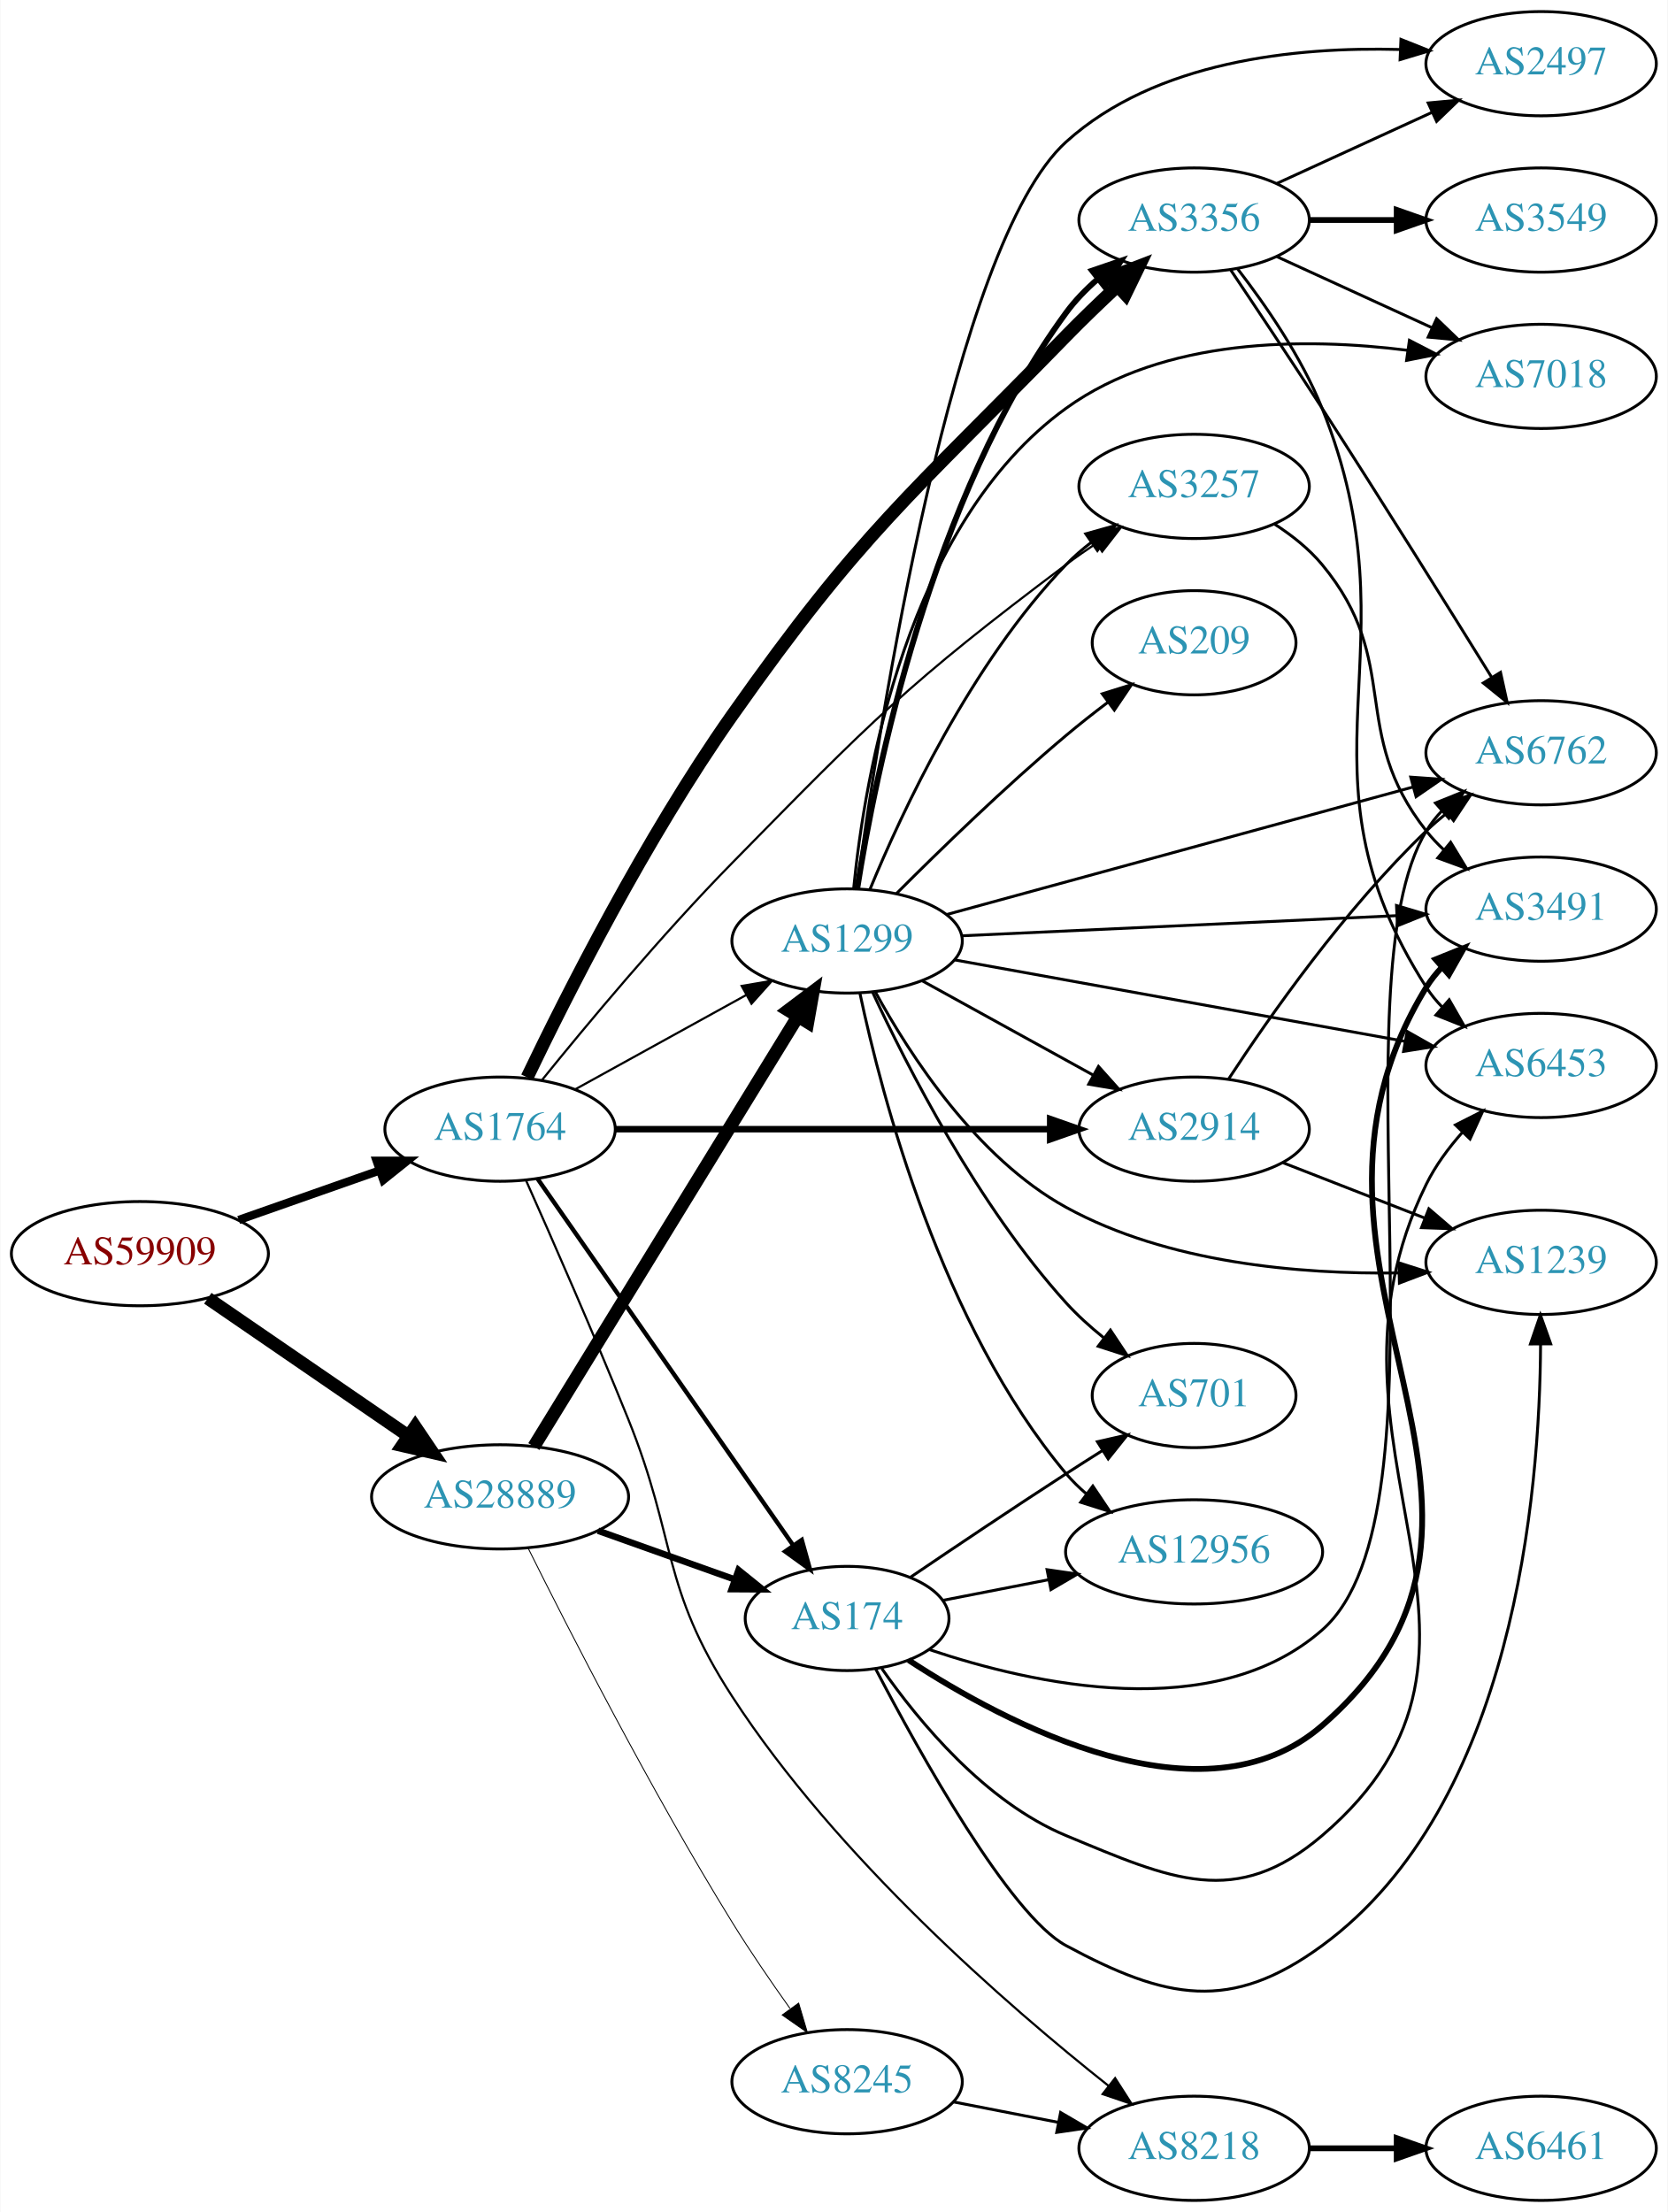
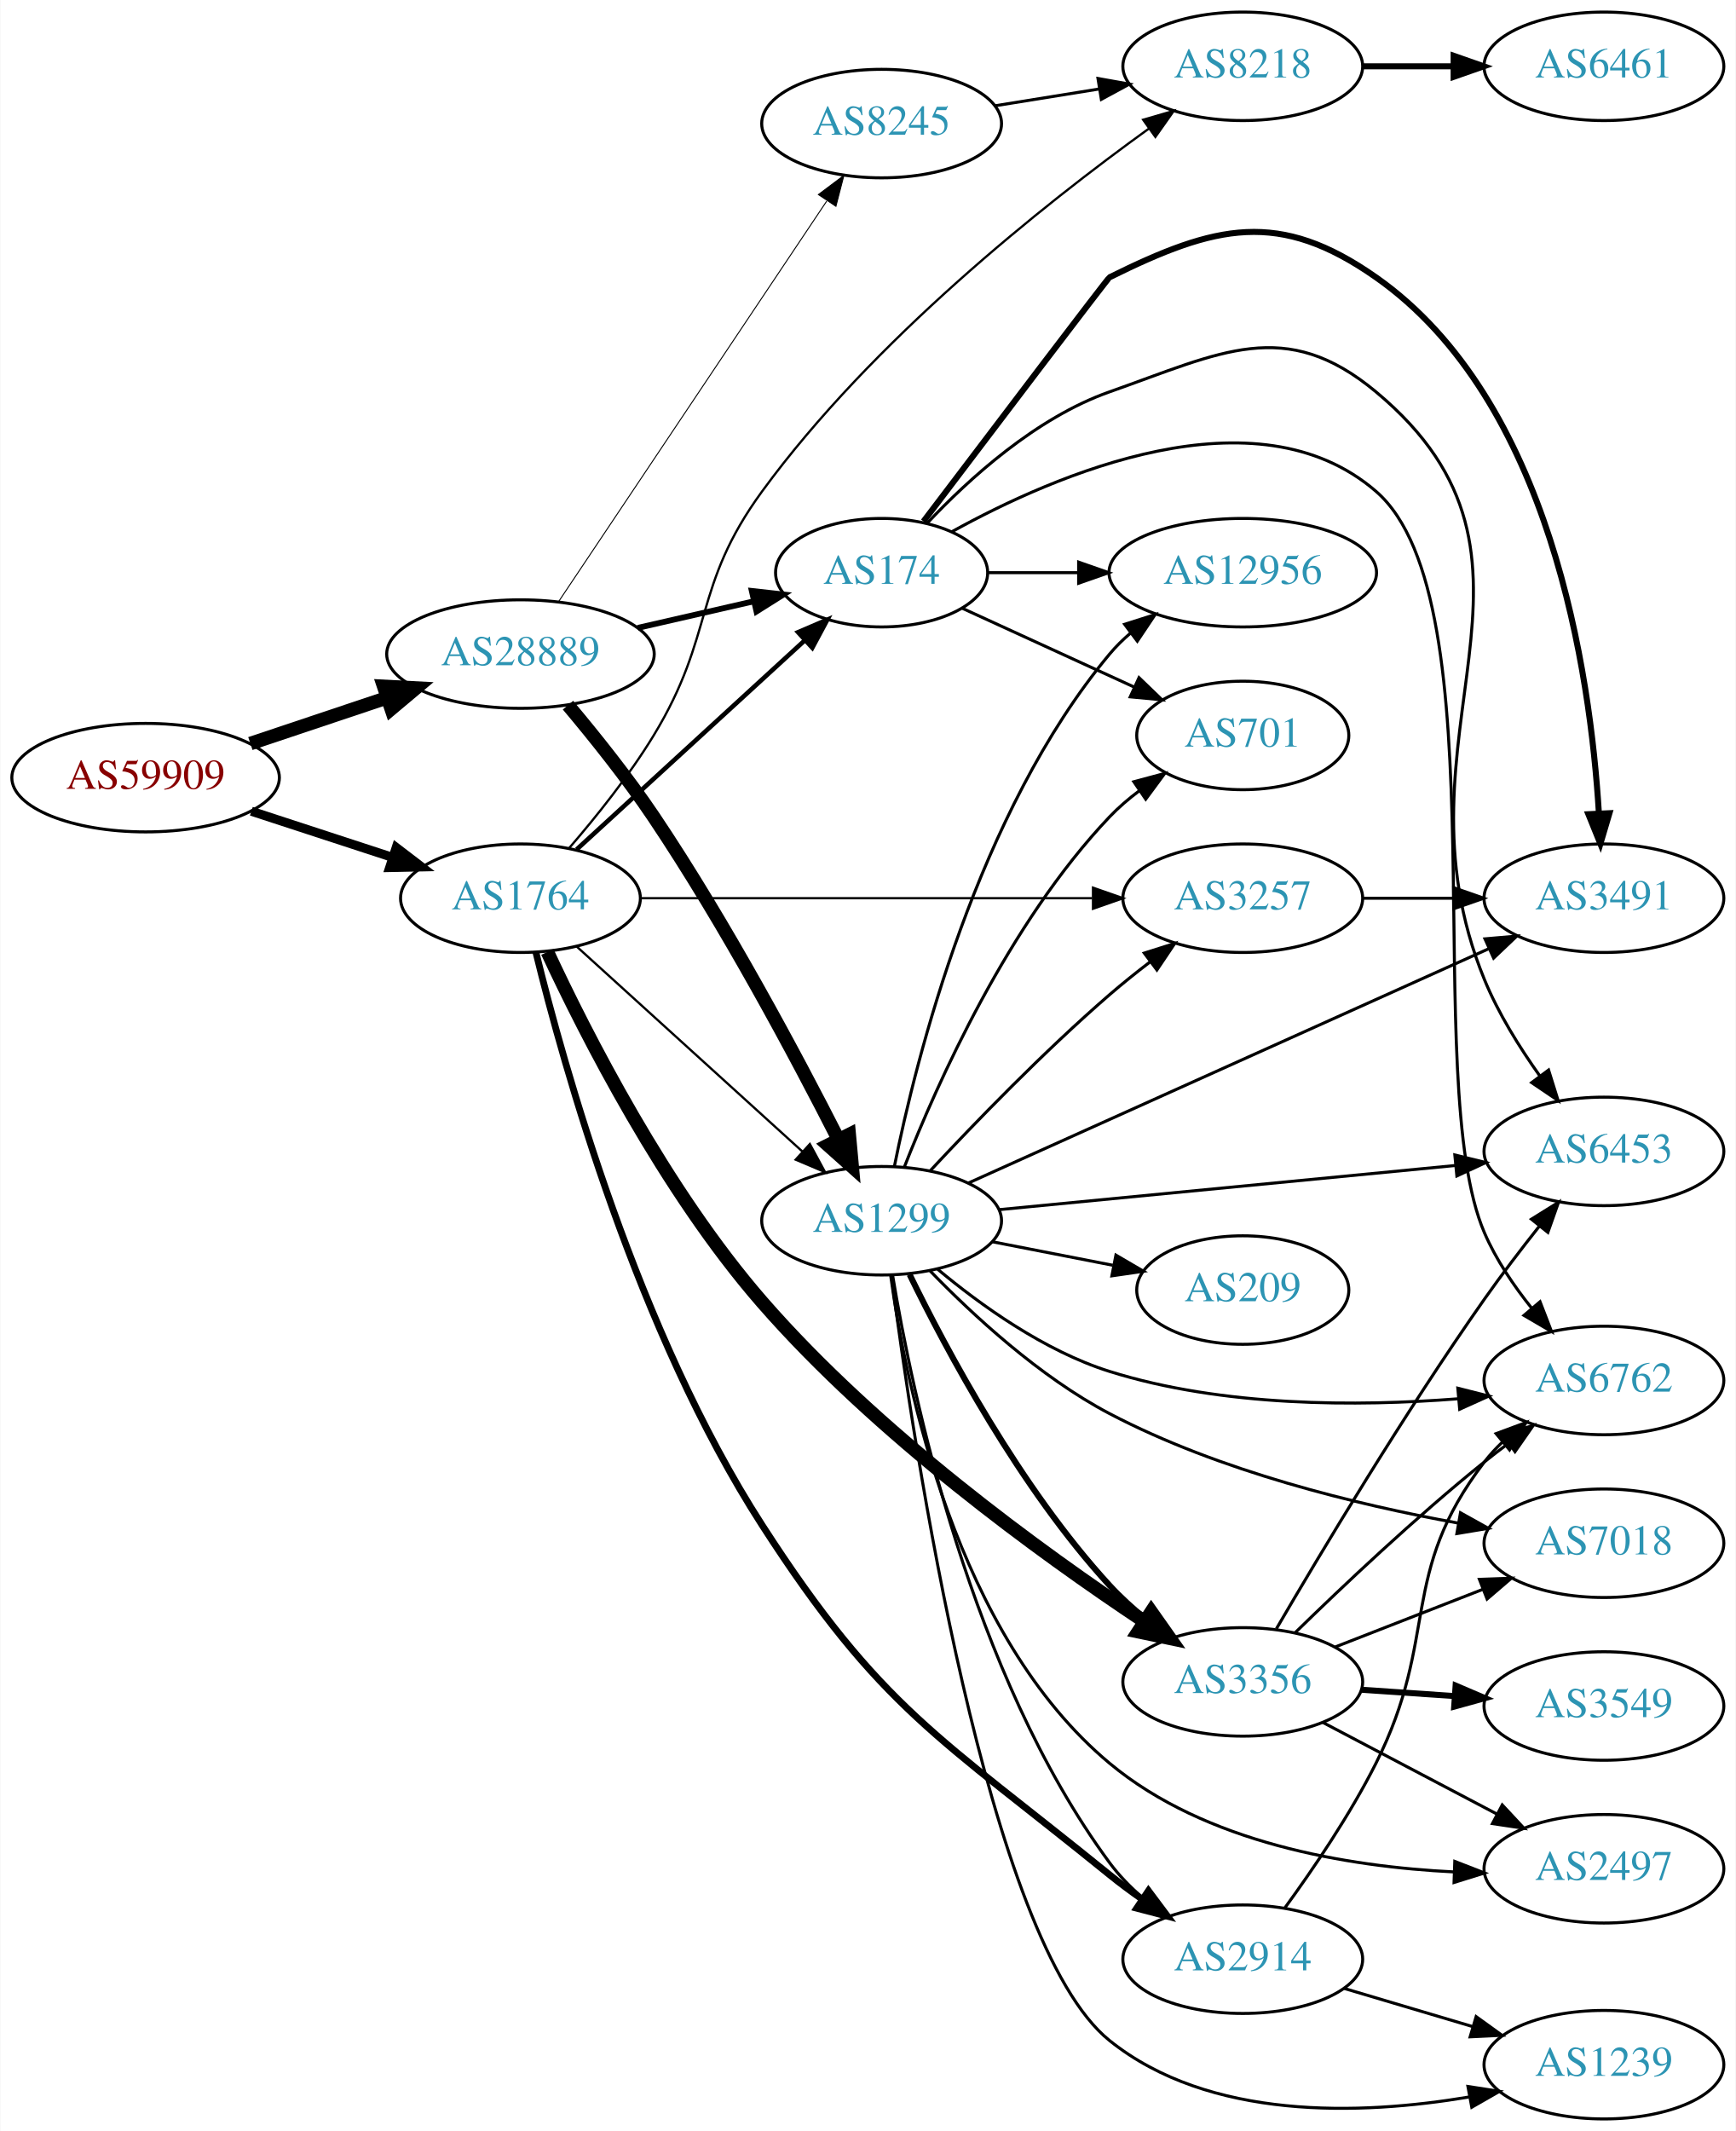
- <svg xmlns="http://www.w3.org/2000/svg" xmlns:xlink="http://www.w3.org/1999/xlink" width="576pt" height="764pt" viewBox="0.00 0.00 575.76 764.00">
-   <g id="graph0" class="graph" transform="scale(1 1) rotate(0) translate(4 760)">
-     <polygon fill="white" stroke="none" points="-4,4 -4,-760 571.762,-760 571.762,4 -4,4" />
+ <svg xmlns="http://www.w3.org/2000/svg" xmlns:xlink="http://www.w3.org/1999/xlink" width="576pt" height="707pt" viewBox="0.00 0.00 575.76 707.00">
+   <g id="graph0" class="graph" transform="scale(1 1) rotate(0) translate(4 703)">
+     <polygon fill="white" stroke="none" points="-4,4 -4,-703 571.762,-703 571.762,4 -4,4" />
    <g id="node1" class="node">
      <g id="a_node1">
        <a xlink:href="/asn/59909" xlink:title="AS59909 ~ Tele-Tec GmbH [AT]">
-           <ellipse fill="#ffffff" stroke="black" cx="44.196" cy="-327" rx="44.393" ry="18" />
-           <text text-anchor="middle" x="44.196" y="-323.3" font-family="Times,serif" font-size="14.00" fill="#880000">AS59909</text>
+           <ellipse fill="#ffffff" stroke="black" cx="44.196" cy="-445" rx="44.393" ry="18" />
+           <text text-anchor="middle" x="44.196" y="-441.3" font-family="Times,serif" font-size="14.00" fill="#880000">AS59909</text>
        </a>
      </g>
    </g>
    <g id="node2" class="node">
      <g id="a_node2">
        <a xlink:href="/asn/1764" xlink:title="AS1764 ~ NEXTLAYER-AS [AT]">
-           <ellipse fill="#ffffff" stroke="black" cx="168.588" cy="-370" rx="39.794" ry="18" />
-           <text text-anchor="middle" x="168.588" y="-366.3" font-family="Times,serif" font-size="14.00" fill="#2c94b3">AS1764</text>
+           <ellipse fill="#ffffff" stroke="black" cx="168.588" cy="-405" rx="39.794" ry="18" />
+           <text text-anchor="middle" x="168.588" y="-401.3" font-family="Times,serif" font-size="14.00" fill="#2c94b3">AS1764</text>
        </a>
      </g>
    </g>
    <g id="edge1" class="edge">
-       <path fill="none" stroke="black" stroke-width="2.864" d="M78.317,-338.636C93.326,-343.909 111.211,-350.193 127.017,-355.746" />
-       <polygon fill="black" stroke="black" stroke-width="2.864" points="125.95,-359.081 136.545,-359.094 128.271,-352.477 125.95,-359.081" />
+       <path fill="none" stroke="black" stroke-width="3" d="M79.289,-433.858C93.795,-429.117 110.846,-423.544 126.077,-418.567" />
+       <polygon fill="black" stroke="black" stroke-width="3" points="127.36,-421.83 135.778,-415.396 125.186,-415.176 127.36,-421.83" />
    </g>
    <g id="node3" class="node">
      <g id="a_node3">
        <a xlink:href="/asn/28889" xlink:title="AS28889 ~ LINZNET-AS [AT]">
-           <ellipse fill="#ffffff" stroke="black" cx="168.588" cy="-243" rx="44.393" ry="18" />
-           <text text-anchor="middle" x="168.588" y="-239.3" font-family="Times,serif" font-size="14.00" fill="#2c94b3">AS28889</text>
+           <ellipse fill="#ffffff" stroke="black" cx="168.588" cy="-486" rx="44.393" ry="18" />
+           <text text-anchor="middle" x="168.588" y="-482.3" font-family="Times,serif" font-size="14.00" fill="#2c94b3">AS28889</text>
        </a>
      </g>
    </g>
    <g id="edge2" class="edge">
-       <path fill="none" stroke="black" stroke-width="4.5" d="M67.645,-311.593C87.054,-298.272 115.297,-278.888 136.813,-264.122" />
-       <polygon fill="black" stroke="black" stroke-width="4.5" points="139.265,-267.214 145.282,-258.309 134.809,-260.721 139.265,-267.214" />
+       <path fill="none" stroke="black" stroke-width="4.5" d="M78.964,-456.312C93.01,-461.017 109.488,-466.537 124.399,-471.532" />
+       <polygon fill="black" stroke="black" stroke-width="4.5" points="123.197,-475.282 133.93,-474.725 125.699,-467.815 123.197,-475.282" />
    </g>
    <g id="node4" class="node">
      <g id="a_node4">
        <a xlink:href="/asn/3356" xlink:title="AS3356 ~ Level 3 Parent, LLC [US]">
-           <ellipse fill="#ffffff" stroke="black" cx="408.273" cy="-684" rx="39.794" ry="18" />
-           <text text-anchor="middle" x="408.273" y="-680.3" font-family="Times,serif" font-size="14.00" fill="#2c94b3">AS3356</text>
+           <ellipse fill="#ffffff" stroke="black" cx="408.273" cy="-145" rx="39.794" ry="18" />
+           <text text-anchor="middle" x="408.273" y="-141.3" font-family="Times,serif" font-size="14.00" fill="#2c94b3">AS3356</text>
        </a>
      </g>
    </g>
    <g id="edge3" class="edge">
-       <path fill="none" stroke="black" stroke-width="4.5" d="M177.938,-387.895C191.257,-415.713 218.874,-470.544 248.784,-513 293.453,-576.405 309.932,-588.468 364.077,-644 369.571,-649.635 375.668,-655.499 381.509,-660.944" />
-       <polygon fill="black" stroke="black" stroke-width="4.5" points="379.207,-664.177 389.232,-668.049 384.539,-658.381 379.207,-664.177" />
+       <path fill="none" stroke="black" stroke-width="4.5" d="M177.518,-387.181C190.084,-360.171 216.486,-308.09 248.784,-271 286.715,-227.441 341.249,-187.89 375.445,-165.147" />
+       <polygon fill="black" stroke="black" stroke-width="4.5" points="377.903,-168.243 384.098,-159.461 373.579,-161.661 377.903,-168.243" />
    </g>
    <g id="node5" class="node">
      <g id="a_node5">
        <a xlink:href="/asn/8218" xlink:title="AS8218 ~ legacy Neotelecoms [FR]">
-           <ellipse fill="#ffffff" stroke="black" cx="408.273" cy="-18" rx="39.794" ry="18" />
-           <text text-anchor="middle" x="408.273" y="-14.3" font-family="Times,serif" font-size="14.00" fill="#2c94b3">AS8218</text>
+           <ellipse fill="#ffffff" stroke="black" cx="408.273" cy="-681" rx="39.794" ry="18" />
+           <text text-anchor="middle" x="408.273" y="-677.3" font-family="Times,serif" font-size="14.00" fill="#2c94b3">AS8218</text>
        </a>
      </g>
    </g>
    <g id="edge4" class="edge">
-       <path fill="none" stroke="black" stroke-width="0.75" d="M177.498,-352.407C186.367,-332.519 201.045,-299.116 212.784,-270 229.824,-227.738 223.963,-212.214 248.784,-174 284.9,-118.397 343.883,-67.192 378.8,-39.507" />
-       <polygon fill="black" stroke="black" stroke-width="0.75" points="380.996,-42.233 386.71,-33.312 376.679,-36.722 380.996,-42.233" />
+       <path fill="none" stroke="black" stroke-width="0.75" d="M184.786,-421.677C193.661,-431.949 204.674,-445.666 212.784,-459 233.257,-492.658 225.544,-508.19 248.784,-540 285.337,-590.03 342.298,-635.2 377.055,-660.289" />
+       <polygon fill="black" stroke="black" stroke-width="0.75" points="375.212,-663.274 385.387,-666.226 379.274,-657.573 375.212,-663.274" />
    </g>
    <g id="node6" class="node">
      <g id="a_node6">
-         <a xlink:href="/asn/2914" xlink:title="AS2914 ~ NTT America, Inc. [US]">
-           <ellipse fill="#ffffff" stroke="black" cx="408.273" cy="-370" rx="39.794" ry="18" />
-           <text text-anchor="middle" x="408.273" y="-366.3" font-family="Times,serif" font-size="14.00" fill="#2c94b3">AS2914</text>
+         <a xlink:href="/asn/174" xlink:title="AS174 ~ Cogent Communications [US]">
+           <ellipse fill="#ffffff" stroke="black" cx="288.431" cy="-513" rx="35.194" ry="18" />
+           <text text-anchor="middle" x="288.431" y="-509.3" font-family="Times,serif" font-size="14.00" fill="#2c94b3">AS174</text>
        </a>
      </g>
    </g>
    <g id="edge5" class="edge">
-       <path fill="none" stroke="black" stroke-width="2.25" d="M208.305,-370C249.224,-370 313.864,-370 358.298,-370" />
-       <polygon fill="black" stroke="black" stroke-width="2.25" points="358.573,-373.5 368.573,-370 358.573,-366.5 358.573,-373.5" />
+       <path fill="none" stroke="black" stroke-width="1.5" d="M187.23,-421.169C207.333,-439.592 240.318,-469.822 262.913,-490.53" />
+       <polygon fill="black" stroke="black" stroke-width="1.5" points="260.697,-493.247 270.434,-497.423 265.427,-488.086 260.697,-493.247" />
    </g>
    <g id="node7" class="node">
      <g id="a_node7">
        <a xlink:href="/asn/3257" xlink:title="AS3257 ~ GTT [DE]">
-           <ellipse fill="#ffffff" stroke="black" cx="408.273" cy="-592" rx="39.794" ry="18" />
-           <text text-anchor="middle" x="408.273" y="-588.3" font-family="Times,serif" font-size="14.00" fill="#2c94b3">AS3257</text>
+           <ellipse fill="#ffffff" stroke="black" cx="408.273" cy="-405" rx="39.794" ry="18" />
+           <text text-anchor="middle" x="408.273" y="-401.3" font-family="Times,serif" font-size="14.00" fill="#2c94b3">AS3257</text>
        </a>
      </g>
    </g>
    <g id="edge6" class="edge">
-       <path fill="none" stroke="black" stroke-width="0.75" d="M182.983,-386.861C198.252,-405.764 224.275,-437.036 248.784,-462 296.922,-511.031 309.124,-523.752 364.077,-565 367.419,-567.509 370.999,-570.011 374.615,-572.424" />
-       <polygon fill="black" stroke="black" stroke-width="0.75" points="372.724,-575.369 383.023,-577.853 376.521,-569.488 372.724,-575.369" />
+       <path fill="none" stroke="black" stroke-width="0.75" d="M208.305,-405C249.224,-405 313.864,-405 358.298,-405" />
+       <polygon fill="black" stroke="black" stroke-width="0.75" points="358.573,-408.5 368.573,-405 358.573,-401.5 358.573,-408.5" />
    </g>
    <g id="node8" class="node">
      <g id="a_node8">
-         <a xlink:href="/asn/174" xlink:title="AS174 ~ Cogent Communications [US]">
-           <ellipse fill="#ffffff" stroke="black" cx="288.431" cy="-201" rx="35.194" ry="18" />
-           <text text-anchor="middle" x="288.431" y="-197.3" font-family="Times,serif" font-size="14.00" fill="#2c94b3">AS174</text>
+         <a xlink:href="/asn/2914" xlink:title="AS2914 ~ NTT America, Inc. [US]">
+           <ellipse fill="#ffffff" stroke="black" cx="408.273" cy="-53" rx="39.794" ry="18" />
+           <text text-anchor="middle" x="408.273" y="-49.3" font-family="Times,serif" font-size="14.00" fill="#2c94b3">AS2914</text>
        </a>
      </g>
    </g>
    <g id="edge7" class="edge">
-       <path fill="none" stroke="black" stroke-width="1.5" d="M181.536,-352.865C202.412,-322.927 245.611,-260.974 269.887,-226.159" />
-       <polygon fill="black" stroke="black" stroke-width="1.5" points="272.778,-228.133 275.626,-217.929 267.036,-224.13 272.778,-228.133" />
+       <path fill="none" stroke="black" stroke-width="2.25" d="M173.692,-387.14C182.861,-349.655 207.51,-260.96 248.784,-197 288.197,-135.924 307.638,-126.807 364.077,-81 367.434,-78.276 371.065,-75.581 374.746,-73.002" />
+       <polygon fill="black" stroke="black" stroke-width="2.25" points="376.976,-75.72 383.321,-67.236 373.07,-69.911 376.976,-75.72" />
    </g>
    <g id="node9" class="node">
      <g id="a_node9">
        <a xlink:href="/asn/1299" xlink:title="AS1299 ~ Telia Carrier [EU]">
-           <ellipse fill="#ffffff" stroke="black" cx="288.431" cy="-435" rx="39.794" ry="18" />
-           <text text-anchor="middle" x="288.431" y="-431.3" font-family="Times,serif" font-size="14.00" fill="#2c94b3">AS1299</text>
+           <ellipse fill="#ffffff" stroke="black" cx="288.431" cy="-298" rx="39.794" ry="18" />
+           <text text-anchor="middle" x="288.431" y="-294.3" font-family="Times,serif" font-size="14.00" fill="#2c94b3">AS1299</text>
        </a>
      </g>
    </g>
    <g id="edge8" class="edge">
-       <path fill="none" stroke="black" stroke-width="0.75" d="M194.58,-383.785C211.766,-393.264 234.794,-405.966 253.617,-416.349" />
-       <polygon fill="black" stroke="black" stroke-width="0.75" points="252.029,-419.47 262.475,-421.235 255.41,-413.34 252.029,-419.47" />
-     </g>
-     <g id="edge24" class="edge">
-       <path fill="none" stroke="black" stroke-width="2.25" d="M202.414,-231.301C217.051,-226.084 234.38,-219.908 249.562,-214.497" />
-       <polygon fill="black" stroke="black" stroke-width="2.25" points="250.934,-217.723 259.179,-211.069 248.584,-211.13 250.934,-217.723" />
+       <path fill="none" stroke="black" stroke-width="0.75" d="M187.23,-388.981C207.103,-370.937 239.566,-341.461 262.135,-320.969" />
+       <polygon fill="black" stroke="black" stroke-width="0.75" points="264.617,-323.442 269.668,-314.128 259.912,-318.26 264.617,-323.442" />
    </g>
    <g id="edge25" class="edge">
-       <path fill="none" stroke="black" stroke-width="4.5" d="M180.254,-260.377C201.016,-294.205 246.962,-369.064 271.406,-408.89" />
-       <polygon fill="black" stroke="black" stroke-width="4.5" points="268.118,-411.061 276.704,-417.524 274.829,-406.941 268.118,-411.061" />
+       <path fill="none" stroke="black" stroke-width="1.929" d="M207.523,-494.692C219.84,-497.514 233.565,-500.658 246.116,-503.534" />
+       <polygon fill="black" stroke="black" stroke-width="1.929" points="245.351,-506.949 255.88,-505.771 246.914,-500.126 245.351,-506.949" />
+     </g>
+     <g id="edge23" class="edge">
+       <path fill="none" stroke="black" stroke-width="4.5" d="M184.356,-469.048C193.079,-458.678 204.082,-444.956 212.784,-432 236.693,-396.406 260.056,-352.576 274.102,-324.952" />
+       <polygon fill="black" stroke="black" stroke-width="4.5" points="277.681,-326.599 278.667,-315.897 270.649,-323.054 277.681,-326.599" />
    </g>
    <g id="node20" class="node">
      <g id="a_node20">
        <a xlink:href="/asn/8245" xlink:title="AS8245 ~ Video-Broadcast GmbH [AT]">
-           <ellipse fill="#ffffff" stroke="black" cx="288.431" cy="-41" rx="39.794" ry="18" />
-           <text text-anchor="middle" x="288.431" y="-37.3" font-family="Times,serif" font-size="14.00" fill="#2c94b3">AS8245</text>
-         </a>
-       </g>
-     </g>
-     <g id="edge26" class="edge">
-       <path fill="none" stroke="black" stroke-width="0.321" d="M178.206,-225.426C192.104,-197.467 220.753,-141.38 248.784,-96 254.919,-86.068 262.16,-75.501 268.707,-66.31" />
-       <polygon fill="black" stroke="black" stroke-width="0.321" points="271.699,-68.144 274.711,-57.987 266.022,-64.049 271.699,-68.144" />
+           <ellipse fill="#ffffff" stroke="black" cx="288.431" cy="-662" rx="39.794" ry="18" />
+           <text text-anchor="middle" x="288.431" y="-658.3" font-family="Times,serif" font-size="14.00" fill="#2c94b3">AS8245</text>
+         </a>
+       </g>
+     </g>
+     <g id="edge24" class="edge">
+       <path fill="none" stroke="black" stroke-width="0.321" d="M181.318,-503.519C202.195,-534.699 245.883,-599.948 270.187,-636.245" />
+       <polygon fill="black" stroke="black" stroke-width="0.321" points="267.45,-638.449 275.922,-644.811 273.267,-634.555 267.45,-638.449" />
+     </g>
+     <g id="node10" class="node">
+       <g id="a_node10">
+         <a xlink:href="/asn/6762" xlink:title="AS6762 ~ TELECOM ITALIA SPARKLE S.p.A. [IT]">
+           <ellipse fill="#ffffff" stroke="black" cx="528.116" cy="-245" rx="39.794" ry="18" />
+           <text text-anchor="middle" x="528.116" y="-241.3" font-family="Times,serif" font-size="14.00" fill="#2c94b3">AS6762</text>
+         </a>
+       </g>
+     </g>
+     <g id="edge9" class="edge">
+       <path fill="none" stroke="black" d="M425.679,-161.346C441.301,-176.611 465.737,-199.72 488.469,-218 491.021,-220.052 493.718,-222.121 496.454,-224.153" />
+       <polygon fill="black" stroke="black" points="494.511,-227.067 504.668,-230.08 498.607,-221.391 494.511,-227.067" />
    </g>
    <g id="node11" class="node">
      <g id="a_node11">
        <a xlink:href="/asn/6453" xlink:title="AS6453 ~ TATA COMMUNICATIONS (AMERICA) INC [US]">
-           <ellipse fill="#ffffff" stroke="black" cx="528.116" cy="-392" rx="39.794" ry="18" />
-           <text text-anchor="middle" x="528.116" y="-388.3" font-family="Times,serif" font-size="14.00" fill="#2c94b3">AS6453</text>
+           <ellipse fill="#ffffff" stroke="black" cx="528.116" cy="-321" rx="39.794" ry="18" />
+           <text text-anchor="middle" x="528.116" y="-317.3" font-family="Times,serif" font-size="14.00" fill="#2c94b3">AS6453</text>
        </a>
      </g>
    </g>
    <g id="edge10" class="edge">
-       <path fill="none" stroke="black" d="M423.278,-667.165C432.962,-654.643 445.342,-636.725 452.469,-619 486.164,-535.203 439.766,-495.061 488.469,-419 490.042,-416.544 491.925,-414.249 494.002,-412.118" />
-       <polygon fill="black" stroke="black" points="496.371,-414.696 501.64,-405.504 491.789,-409.404 496.371,-414.696" />
+       <path fill="none" stroke="black" d="M419.442,-162.647C433.973,-187.543 461.871,-234.161 488.469,-272 494.143,-280.071 500.671,-288.601 506.726,-296.241" />
+       <polygon fill="black" stroke="black" points="504.06,-298.511 513.05,-304.118 509.519,-294.129 504.06,-298.511" />
    </g>
    <g id="node12" class="node">
      <g id="a_node12">
-         <a xlink:href="/asn/3549" xlink:title="AS3549 ~ Level 3 Parent, LLC [US]">
-           <ellipse fill="#ffffff" stroke="black" cx="528.116" cy="-684" rx="39.794" ry="18" />
-           <text text-anchor="middle" x="528.116" y="-680.3" font-family="Times,serif" font-size="14.00" fill="#2c94b3">AS3549</text>
+         <a xlink:href="/asn/7018" xlink:title="AS7018 ~ AT&amp;T Services, Inc. [US]">
+           <ellipse fill="#ffffff" stroke="black" cx="528.116" cy="-191" rx="39.794" ry="18" />
+           <text text-anchor="middle" x="528.116" y="-187.3" font-family="Times,serif" font-size="14.00" fill="#2c94b3">AS7018</text>
        </a>
      </g>
    </g>
    <g id="edge11" class="edge">
-       <path fill="none" stroke="black" stroke-width="2" d="M448.186,-684C457.739,-684 468.089,-684 478.052,-684" />
-       <polygon fill="black" stroke="black" stroke-width="2" points="478.244,-687.5 488.244,-684 478.244,-680.5 478.244,-687.5" />
+       <path fill="none" stroke="black" d="M439.01,-156.608C453.804,-162.382 471.881,-169.439 487.803,-175.654" />
+       <polygon fill="black" stroke="black" points="486.801,-179.02 497.389,-179.396 489.346,-172.499 486.801,-179.02" />
    </g>
    <g id="node13" class="node">
      <g id="a_node13">
-         <a xlink:href="/asn/2497" xlink:title="AS2497 ~ Internet Initiative Japan Inc. [JP]">
-           <ellipse fill="#ffffff" stroke="black" cx="528.116" cy="-738" rx="39.794" ry="18" />
-           <text text-anchor="middle" x="528.116" y="-734.3" font-family="Times,serif" font-size="14.00" fill="#2c94b3">AS2497</text>
+         <a xlink:href="/asn/3549" xlink:title="AS3549 ~ Level 3 Parent, LLC [US]">
+           <ellipse fill="#ffffff" stroke="black" cx="528.116" cy="-137" rx="39.794" ry="18" />
+           <text text-anchor="middle" x="528.116" y="-133.3" font-family="Times,serif" font-size="14.00" fill="#2c94b3">AS3549</text>
        </a>
      </g>
    </g>
    <g id="edge12" class="edge">
-       <path fill="none" stroke="black" d="M436.902,-696.661C452.859,-703.973 473.13,-713.261 490.412,-721.181" />
-       <polygon fill="black" stroke="black" points="489.111,-724.435 499.66,-725.419 492.027,-718.071 489.111,-724.435" />
+       <path fill="none" stroke="black" stroke-width="2" d="M447.533,-142.403C457.413,-141.732 468.179,-141.001 478.509,-140.3" />
+       <polygon fill="black" stroke="black" stroke-width="2" points="478.905,-143.781 488.645,-139.612 478.43,-136.797 478.905,-143.781" />
    </g>
    <g id="node14" class="node">
      <g id="a_node14">
-         <a xlink:href="/asn/6762" xlink:title="AS6762 ~ TELECOM ITALIA SPARKLE S.p.A. [IT]">
-           <ellipse fill="#ffffff" stroke="black" cx="528.116" cy="-500" rx="39.794" ry="18" />
-           <text text-anchor="middle" x="528.116" y="-496.3" font-family="Times,serif" font-size="14.00" fill="#2c94b3">AS6762</text>
+         <a xlink:href="/asn/2497" xlink:title="AS2497 ~ Internet Initiative Japan Inc. [JP]">
+           <ellipse fill="#ffffff" stroke="black" cx="528.116" cy="-83" rx="39.794" ry="18" />
+           <text text-anchor="middle" x="528.116" y="-79.3" font-family="Times,serif" font-size="14.00" fill="#2c94b3">AS2497</text>
        </a>
      </g>
    </g>
    <g id="edge13" class="edge">
-       <path fill="none" stroke="black" d="M420.948,-666.701C429.712,-653.651 441.959,-635.277 452.469,-619 472.999,-587.208 496.067,-550.235 511.054,-526.042" />
-       <polygon fill="black" stroke="black" points="514.095,-527.779 516.379,-517.433 508.142,-524.096 514.095,-527.779" />
+       <path fill="none" stroke="black" d="M434.843,-131.547C451.753,-122.65 474.126,-110.879 492.607,-101.156" />
+       <polygon fill="black" stroke="black" points="494.376,-104.18 501.596,-96.427 491.116,-97.986 494.376,-104.18" />
    </g>
    <g id="node15" class="node">
      <g id="a_node15">
-         <a xlink:href="/asn/7018" xlink:title="AS7018 ~ AT&amp;T Services, Inc. [US]">
-           <ellipse fill="#ffffff" stroke="black" cx="528.116" cy="-630" rx="39.794" ry="18" />
-           <text text-anchor="middle" x="528.116" y="-626.3" font-family="Times,serif" font-size="14.00" fill="#2c94b3">AS7018</text>
+         <a xlink:href="/asn/6461" xlink:title="AS6461 ~ Zayo Bandwidth [US]">
+           <ellipse fill="#ffffff" stroke="black" cx="528.116" cy="-681" rx="39.794" ry="18" />
+           <text text-anchor="middle" x="528.116" y="-677.3" font-family="Times,serif" font-size="14.00" fill="#2c94b3">AS6461</text>
        </a>
      </g>
    </g>
    <g id="edge14" class="edge">
-       <path fill="none" stroke="black" d="M436.902,-671.339C452.859,-664.027 473.13,-654.739 490.412,-646.819" />
-       <polygon fill="black" stroke="black" points="492.027,-649.929 499.66,-642.581 489.111,-643.565 492.027,-649.929" />
-     </g>
-     <g id="node10" class="node">
-       <g id="a_node10">
-         <a xlink:href="/asn/6461" xlink:title="AS6461 ~ Zayo Bandwidth [US]">
-           <ellipse fill="#ffffff" stroke="black" cx="528.116" cy="-18" rx="39.794" ry="18" />
-           <text text-anchor="middle" x="528.116" y="-14.3" font-family="Times,serif" font-size="14.00" fill="#2c94b3">AS6461</text>
-         </a>
-       </g>
-     </g>
-     <g id="edge9" class="edge">
-       <path fill="none" stroke="black" stroke-width="2" d="M448.186,-18C457.739,-18 468.089,-18 478.052,-18" />
-       <polygon fill="black" stroke="black" stroke-width="2" points="478.244,-21.5 488.244,-18 478.244,-14.5 478.244,-21.5" />
-     </g>
-     <g id="edge15" class="edge">
-       <path fill="none" stroke="black" d="M420.197,-387.335C434.309,-408.916 460.416,-446.199 488.469,-473 490.633,-475.067 492.967,-477.095 495.379,-479.052" />
-       <polygon fill="black" stroke="black" points="493.657,-482.138 503.741,-485.388 497.885,-476.559 493.657,-482.138" />
+       <path fill="none" stroke="black" stroke-width="2" d="M448.186,-681C457.739,-681 468.089,-681 478.052,-681" />
+       <polygon fill="black" stroke="black" stroke-width="2" points="478.244,-684.5 488.244,-681 478.244,-677.5 478.244,-684.5" />
+     </g>
+     <g id="edge20" class="edge">
+       <path fill="none" stroke="black" d="M311.669,-526.553C346.14,-545.627 412.638,-574.427 452.469,-540 494.269,-503.872 466.621,-344.745 488.469,-294 492.308,-285.084 498.193,-276.407 504.223,-268.894" />
+       <polygon fill="black" stroke="black" points="506.918,-271.127 510.731,-261.242 501.586,-266.592 506.918,-271.127" />
+     </g>
+     <g id="edge21" class="edge">
+       <path fill="none" stroke="black" d="M303.503,-529.37C317.244,-543.99 339.611,-564.386 364.077,-573 401.133,-586.046 422.274,-598.131 452.469,-573 520.209,-516.622 455.029,-459.541 488.469,-378 493.054,-366.821 500.042,-355.585 506.821,-346.079" />
+       <polygon fill="black" stroke="black" points="509.754,-348 512.913,-337.887 504.137,-343.823 509.754,-348" />
    </g>
    <g id="node16" class="node">
      <g id="a_node16">
-         <a xlink:href="/asn/1239" xlink:title="AS1239 ~ Sprint [US]">
-           <ellipse fill="#ffffff" stroke="black" cx="528.116" cy="-324" rx="39.794" ry="18" />
-           <text text-anchor="middle" x="528.116" y="-320.3" font-family="Times,serif" font-size="14.00" fill="#2c94b3">AS1239</text>
-         </a>
-       </g>
-     </g>
-     <g id="edge16" class="edge">
-       <path fill="none" stroke="black" d="M439.01,-358.392C453.804,-352.618 471.881,-345.561 487.803,-339.346" />
-       <polygon fill="black" stroke="black" points="489.346,-342.501 497.389,-335.604 486.801,-335.98 489.346,-342.501" />
-     </g>
-     <g id="node17" class="node">
-       <g id="a_node17">
        <a xlink:href="/asn/3491" xlink:title="AS3491 ~ PCCW Global, Inc. [US]">
-           <ellipse fill="#ffffff" stroke="black" cx="528.116" cy="-446" rx="39.794" ry="18" />
-           <text text-anchor="middle" x="528.116" y="-442.3" font-family="Times,serif" font-size="14.00" fill="#2c94b3">AS3491</text>
-         </a>
-       </g>
-     </g>
-     <g id="edge17" class="edge">
-       <path fill="none" stroke="black" d="M436.045,-578.983C442.039,-575.124 447.952,-570.445 452.469,-565 480.505,-531.208 461.307,-507.498 488.469,-473 490.273,-470.709 492.323,-468.533 494.516,-466.484" />
-       <polygon fill="black" stroke="black" points="496.871,-469.08 502.373,-460.025 492.425,-463.672 496.871,-469.08" />
-     </g>
-     <g id="edge19" class="edge">
-       <path fill="none" stroke="black" d="M300.411,-183.717C313.168,-165.427 336.086,-137.633 364.077,-126 400.354,-110.923 422.576,-100.51 452.469,-126 529.529,-191.71 443.759,-260.132 488.469,-351 491.603,-357.369 496.065,-363.421 500.851,-368.825" />
-       <polygon fill="black" stroke="black" points="498.524,-371.455 507.977,-376.239 503.571,-366.604 498.524,-371.455" />
-     </g>
-     <g id="edge22" class="edge">
-       <path fill="none" stroke="black" d="M316.886,-190.233C352.72,-178.181 415.236,-164.308 452.469,-197 498.948,-237.81 456.386,-420.119 488.469,-473 489.982,-475.493 491.822,-477.815 493.869,-479.965" />
-       <polygon fill="black" stroke="black" points="491.624,-482.652 501.451,-486.614 496.24,-477.389 491.624,-482.652" />
-     </g>
-     <g id="edge23" class="edge">
-       <path fill="none" stroke="black" d="M298.313,-183.533C313.48,-154.504 344.613,-98.47 364.077,-88 398.675,-69.39 420.777,-64.785 452.469,-88 518.817,-136.602 527.682,-244.437 527.93,-295.775" />
-       <polygon fill="black" stroke="black" points="524.43,-295.81 527.87,-305.831 531.43,-295.852 524.43,-295.81" />
+           <ellipse fill="#ffffff" stroke="black" cx="528.116" cy="-405" rx="39.794" ry="18" />
+           <text text-anchor="middle" x="528.116" y="-401.3" font-family="Times,serif" font-size="14.00" fill="#2c94b3">AS3491</text>
+         </a>
+       </g>
    </g>
    <g id="edge18" class="edge">
-       <path fill="none" stroke="black" stroke-width="2" d="M309.649,-186.627C343.387,-164.554 411.495,-128.404 452.469,-164 538.875,-239.064 428.584,-321.459 488.469,-419 489.995,-421.485 491.844,-423.801 493.898,-425.947" />
-       <polygon fill="black" stroke="black" stroke-width="2" points="491.661,-428.64 501.492,-432.588 496.269,-423.371 491.661,-428.64" />
+       <path fill="none" stroke="black" stroke-width="2" d="M302.314,-530.011C323.521,-558 363.514,-610.721 364.077,-611 399.28,-628.438 420.305,-633.556 452.469,-611 510.568,-570.257 523.631,-479.508 526.443,-433.265" />
+       <polygon fill="black" stroke="black" stroke-width="2" points="529.95,-433.208 526.94,-423.05 522.958,-432.868 529.95,-433.208" />
    </g>
    <g id="node18" class="node">
      <g id="a_node18">
        <a xlink:href="/asn/12956" xlink:title="AS12956 ~ TELXIUS [ES]">
-           <ellipse fill="#ffffff" stroke="black" cx="408.273" cy="-224" rx="44.393" ry="18" />
-           <text text-anchor="middle" x="408.273" y="-220.3" font-family="Times,serif" font-size="14.00" fill="#2c94b3">AS12956</text>
-         </a>
-       </g>
-     </g>
-     <g id="edge20" class="edge">
-       <path fill="none" stroke="black" d="M321.632,-207.285C332.812,-209.467 345.621,-211.967 357.866,-214.357" />
-       <polygon fill="black" stroke="black" points="357.487,-217.849 367.972,-216.329 358.828,-210.978 357.487,-217.849" />
+           <ellipse fill="#ffffff" stroke="black" cx="408.273" cy="-513" rx="44.393" ry="18" />
+           <text text-anchor="middle" x="408.273" y="-509.3" font-family="Times,serif" font-size="14.00" fill="#2c94b3">AS12956</text>
+         </a>
+       </g>
+     </g>
+     <g id="edge19" class="edge">
+       <path fill="none" stroke="black" d="M323.833,-513C333.208,-513 343.591,-513 353.757,-513" />
+       <polygon fill="black" stroke="black" points="353.806,-516.5 363.806,-513 353.806,-509.5 353.806,-516.5" />
    </g>
    <g id="node19" class="node">
      <g id="a_node19">
        <a xlink:href="/asn/701" xlink:title="AS701 ~ UUNET [US]">
-           <ellipse fill="#ffffff" stroke="black" cx="408.273" cy="-278" rx="35.194" ry="18" />
-           <text text-anchor="middle" x="408.273" y="-274.3" font-family="Times,serif" font-size="14.00" fill="#2c94b3">AS701</text>
-         </a>
-       </g>
-     </g>
-     <g id="edge21" class="edge">
-       <path fill="none" stroke="black" d="M310.229,-215.186C325.139,-225.294 345.745,-239.135 364.077,-251 368.133,-253.625 372.424,-256.359 376.667,-259.036" />
-       <polygon fill="black" stroke="black" points="374.883,-262.048 385.214,-264.398 378.603,-256.119 374.883,-262.048" />
+           <ellipse fill="#ffffff" stroke="black" cx="408.273" cy="-459" rx="35.194" ry="18" />
+           <text text-anchor="middle" x="408.273" y="-455.3" font-family="Times,serif" font-size="14.00" fill="#2c94b3">AS701</text>
+         </a>
+       </g>
+     </g>
+     <g id="edge22" class="edge">
+       <path fill="none" stroke="black" d="M315.292,-501.149C332.023,-493.482 354.013,-483.406 372.297,-475.028" />
+       <polygon fill="black" stroke="black" points="373.84,-478.171 381.473,-470.823 370.924,-471.807 373.84,-478.171" />
+     </g>
+     <g id="edge15" class="edge">
+       <path fill="none" stroke="black" d="M448.186,-405C457.739,-405 468.089,-405 478.052,-405" />
+       <polygon fill="black" stroke="black" points="478.244,-408.5 488.244,-405 478.244,-401.5 478.244,-408.5" />
+     </g>
+     <g id="edge16" class="edge">
+       <path fill="none" stroke="black" d="M422.199,-69.964C431.479,-82.693 443.824,-100.812 452.469,-118 473.696,-160.199 459.76,-180.489 488.469,-218 490.242,-220.315 492.269,-222.509 494.446,-224.571" />
+       <polygon fill="black" stroke="black" points="492.338,-227.37 502.273,-231.052 496.803,-221.978 492.338,-227.37" />
+     </g>
+     <g id="node17" class="node">
+       <g id="a_node17">
+         <a xlink:href="/asn/1239" xlink:title="AS1239 ~ Sprint [US]">
+           <ellipse fill="#ffffff" stroke="black" cx="528.116" cy="-18" rx="39.794" ry="18" />
+           <text text-anchor="middle" x="528.116" y="-14.3" font-family="Times,serif" font-size="14.00" fill="#2c94b3">AS1239</text>
+         </a>
+       </g>
+     </g>
+     <g id="edge17" class="edge">
+       <path fill="none" stroke="black" d="M441.786,-43.343C454.943,-39.436 470.315,-34.87 484.359,-30.699" />
+       <polygon fill="black" stroke="black" points="485.71,-33.949 494.3,-27.747 483.717,-27.239 485.71,-33.949" />
+     </g>
+     <g id="edge30" class="edge">
+       <path fill="none" stroke="black" stroke-width="2" d="M297.72,-280.158C309.877,-255.216 334.356,-209.356 364.077,-177 367.694,-173.063 371.855,-169.286 376.135,-165.794" />
+       <polygon fill="black" stroke="black" stroke-width="2" points="378.59,-168.322 384.402,-159.463 374.335,-162.764 378.59,-168.322" />
+     </g>
+     <g id="edge36" class="edge">
+       <path fill="none" stroke="black" d="M304.496,-314.513C319.123,-330.205 342.255,-354.141 364.077,-373 368.314,-376.661 372.938,-380.364 377.534,-383.888" />
+       <polygon fill="black" stroke="black" points="375.585,-386.801 385.689,-389.99 379.779,-381.197 375.585,-386.801" />
+     </g>
+     <g id="edge38" class="edge">
+       <path fill="none" stroke="black" d="M292.052,-280.066C298.468,-241.189 317.931,-147.613 364.077,-85 367.182,-80.788 370.998,-76.886 375.065,-73.361" />
+       <polygon fill="black" stroke="black" points="377.378,-75.995 383.076,-67.062 373.051,-70.492 377.378,-75.995" />
+     </g>
+     <g id="edge35" class="edge">
+       <path fill="none" stroke="black" d="M306.899,-282.018C321.126,-270.127 342.35,-254.823 364.077,-248 401.61,-236.213 446.435,-236.338 479.577,-238.917" />
+       <polygon fill="black" stroke="black" points="479.634,-242.435 489.903,-239.828 480.249,-235.462 479.634,-242.435" />
+     </g>
+     <g id="edge27" class="edge">
+       <path fill="none" stroke="black" d="M327.356,-301.67C368.454,-305.647 434.14,-312.003 478.88,-316.332" />
+       <polygon fill="black" stroke="black" points="478.642,-319.826 488.933,-317.305 479.316,-312.858 478.642,-319.826" />
    </g>
    <g id="edge29" class="edge">
-       <path fill="none" stroke="black" stroke-width="2" d="M291.916,-452.971C298.107,-492.394 317.224,-588.043 364.077,-652 367.169,-656.221 370.979,-660.128 375.043,-663.656" />
-       <polygon fill="black" stroke="black" stroke-width="2" points="373.028,-666.524 383.051,-669.956 377.356,-661.022 373.028,-666.524" />
+       <path fill="none" stroke="black" d="M304.452,-281.434C318.515,-266.895 340.8,-246.217 364.077,-234 400.487,-214.891 446.028,-203.806 479.717,-197.693" />
+       <polygon fill="black" stroke="black" points="480.512,-201.107 489.768,-195.952 479.318,-194.21 480.512,-201.107" />
+     </g>
+     <g id="edge32" class="edge">
+       <path fill="none" stroke="black" d="M291.414,-279.966C296.44,-243.407 313.131,-160.441 364.077,-118 395.862,-91.522 442.961,-83.698 478.374,-81.954" />
+       <polygon fill="black" stroke="black" points="478.622,-85.447 488.494,-81.602 478.379,-78.451 478.622,-85.447" />
+     </g>
+     <g id="edge28" class="edge">
+       <path fill="none" stroke="black" d="M317.161,-310.484C359.894,-329.721 441.906,-366.641 489.805,-388.203" />
+       <polygon fill="black" stroke="black" points="488.639,-391.517 499.194,-392.43 491.513,-385.134 488.639,-391.517" />
+     </g>
+     <g id="edge31" class="edge">
+       <path fill="none" stroke="black" d="M291.649,-279.928C298.85,-224.479 323.49,-58.553 364.077,-26 397.176,0.547 447.326,-1.221 483.261,-7.265" />
+       <polygon fill="black" stroke="black" points="482.987,-10.774 493.458,-9.157 484.264,-3.891 482.987,-10.774" />
    </g>
    <g id="edge34" class="edge">
-       <path fill="none" stroke="black" d="M314.422,-421.215C331.608,-411.736 354.636,-399.034 373.459,-388.651" />
-       <polygon fill="black" stroke="black" points="375.252,-391.66 382.318,-383.765 371.871,-385.53 375.252,-391.66" />
-     </g>
-     <g id="edge30" class="edge">
-       <path fill="none" stroke="black" d="M296.299,-452.756C307.351,-479.572 331.216,-530.886 364.077,-565 366.685,-567.707 369.617,-570.259 372.695,-572.634" />
-       <polygon fill="black" stroke="black" points="370.857,-575.619 381.056,-578.487 374.871,-569.885 370.857,-575.619" />
-     </g>
-     <g id="edge27" class="edge">
-       <path fill="none" stroke="black" d="M325.53,-428.469C367.184,-420.934 435.76,-408.527 481.181,-400.31" />
-       <polygon fill="black" stroke="black" points="481.85,-403.746 491.067,-398.522 480.604,-396.858 481.85,-403.746" />
-     </g>
-     <g id="edge35" class="edge">
-       <path fill="none" stroke="black" d="M291.776,-453.134C299.352,-508.803 324.966,-675.618 364.077,-711 394.964,-738.942 443.249,-743.876 479.268,-742.912" />
-       <polygon fill="black" stroke="black" points="479.707,-746.396 489.547,-742.47 479.406,-739.402 479.707,-746.396" />
-     </g>
-     <g id="edge28" class="edge">
-       <path fill="none" stroke="black" d="M322.73,-444.106C364.866,-455.629 437.523,-475.499 483.897,-488.181" />
-       <polygon fill="black" stroke="black" points="483.09,-491.589 493.659,-490.85 484.936,-484.836 483.09,-491.589" />
-     </g>
-     <g id="edge31" class="edge">
-       <path fill="none" stroke="black" d="M290.702,-453.181C294.439,-491.244 308.918,-579.088 364.077,-619 397.861,-643.446 446.6,-643.445 481.982,-639.013" />
-       <polygon fill="black" stroke="black" points="482.631,-642.456 492.043,-637.59 481.651,-635.525 482.631,-642.456" />
-     </g>
-     <g id="edge36" class="edge">
-       <path fill="none" stroke="black" d="M298.253,-417.289C310.035,-395.714 333.074,-360.041 364.077,-343 399.156,-323.718 444.827,-319.876 478.904,-320.335" />
-       <polygon fill="black" stroke="black" points="478.994,-323.839 489.083,-320.603 479.178,-316.841 478.994,-323.839" />
-     </g>
-     <g id="edge32" class="edge">
-       <path fill="none" stroke="black" d="M327.883,-436.78C368.839,-438.675 433.774,-441.68 478.309,-443.741" />
-       <polygon fill="black" stroke="black" points="478.173,-447.239 488.324,-444.205 478.497,-440.246 478.173,-447.239" />
-     </g>
-     <g id="edge33" class="edge">
-       <path fill="none" stroke="black" d="M292.875,-416.86C300.371,-381.469 321.056,-302.204 364.077,-251 366.182,-248.495 368.581,-246.15 371.145,-243.971" />
-       <polygon fill="black" stroke="black" points="373.294,-246.734 379.202,-237.939 369.099,-241.13 373.294,-246.734" />
+       <path fill="none" stroke="black" d="M292.656,-315.977C299.866,-351.856 320.221,-433.407 364.077,-486 366.173,-488.513 368.565,-490.864 371.124,-493.046" />
+       <polygon fill="black" stroke="black" points="369.074,-495.884 379.174,-499.085 373.275,-490.284 369.074,-495.884" />
    </g>
    <g id="edge37" class="edge">
-       <path fill="none" stroke="black" d="M297.188,-417.409C309.042,-391.824 333.541,-343.728 364.077,-310 367.914,-305.762 372.387,-301.721 376.973,-298.024" />
-       <polygon fill="black" stroke="black" points="379.372,-300.598 385.236,-291.774 375.149,-295.015 379.372,-300.598" />
+       <path fill="none" stroke="black" d="M295.987,-315.859C306.782,-343.384 330.497,-396.683 364.077,-432 367.025,-435.1 370.402,-437.993 373.939,-440.646" />
+       <polygon fill="black" stroke="black" points="372.125,-443.646 382.36,-446.386 376.068,-437.861 372.125,-443.646" />
    </g>
    <g id="node21" class="node">
      <g id="a_node21">
        <a xlink:href="/asn/209" xlink:title="AS209 ~ CenturyLink Communications, LLC [US]">
-           <ellipse fill="#ffffff" stroke="black" cx="408.273" cy="-538" rx="35.194" ry="18" />
-           <text text-anchor="middle" x="408.273" y="-534.3" font-family="Times,serif" font-size="14.00" fill="#2c94b3">AS209</text>
-         </a>
-       </g>
-     </g>
-     <g id="edge38" class="edge">
-       <path fill="none" stroke="black" d="M305.497,-451.392C320.263,-466.184 342.993,-488.277 364.077,-506 368.654,-509.847 373.645,-513.773 378.557,-517.496" />
-       <polygon fill="black" stroke="black" points="376.548,-520.364 386.66,-523.524 380.725,-514.747 376.548,-520.364" />
-     </g>
-     <g id="edge39" class="edge">
-       <path fill="none" stroke="black" d="M325.107,-34.037C336.539,-31.806 349.361,-29.303 361.414,-26.951" />
-       <polygon fill="black" stroke="black" points="362.167,-30.37 371.311,-25.019 360.826,-23.499 362.167,-30.37" />
+           <ellipse fill="#ffffff" stroke="black" cx="408.273" cy="-275" rx="35.194" ry="18" />
+           <text text-anchor="middle" x="408.273" y="-271.3" font-family="Times,serif" font-size="14.00" fill="#2c94b3">AS209</text>
+         </a>
+       </g>
+     </g>
+     <g id="edge33" class="edge">
+       <path fill="none" stroke="black" d="M325.107,-291.037C337.722,-288.575 352.03,-285.782 365.131,-283.225" />
+       <polygon fill="black" stroke="black" points="366.178,-286.587 375.323,-281.236 364.837,-279.716 366.178,-286.587" />
+     </g>
+     <g id="edge26" class="edge">
+       <path fill="none" stroke="black" d="M326.071,-667.908C337.045,-669.677 349.228,-671.641 360.749,-673.499" />
+       <polygon fill="black" stroke="black" points="360.226,-676.96 370.656,-675.096 361.341,-670.049 360.226,-676.96" />
    </g>
  </g>
</svg>
